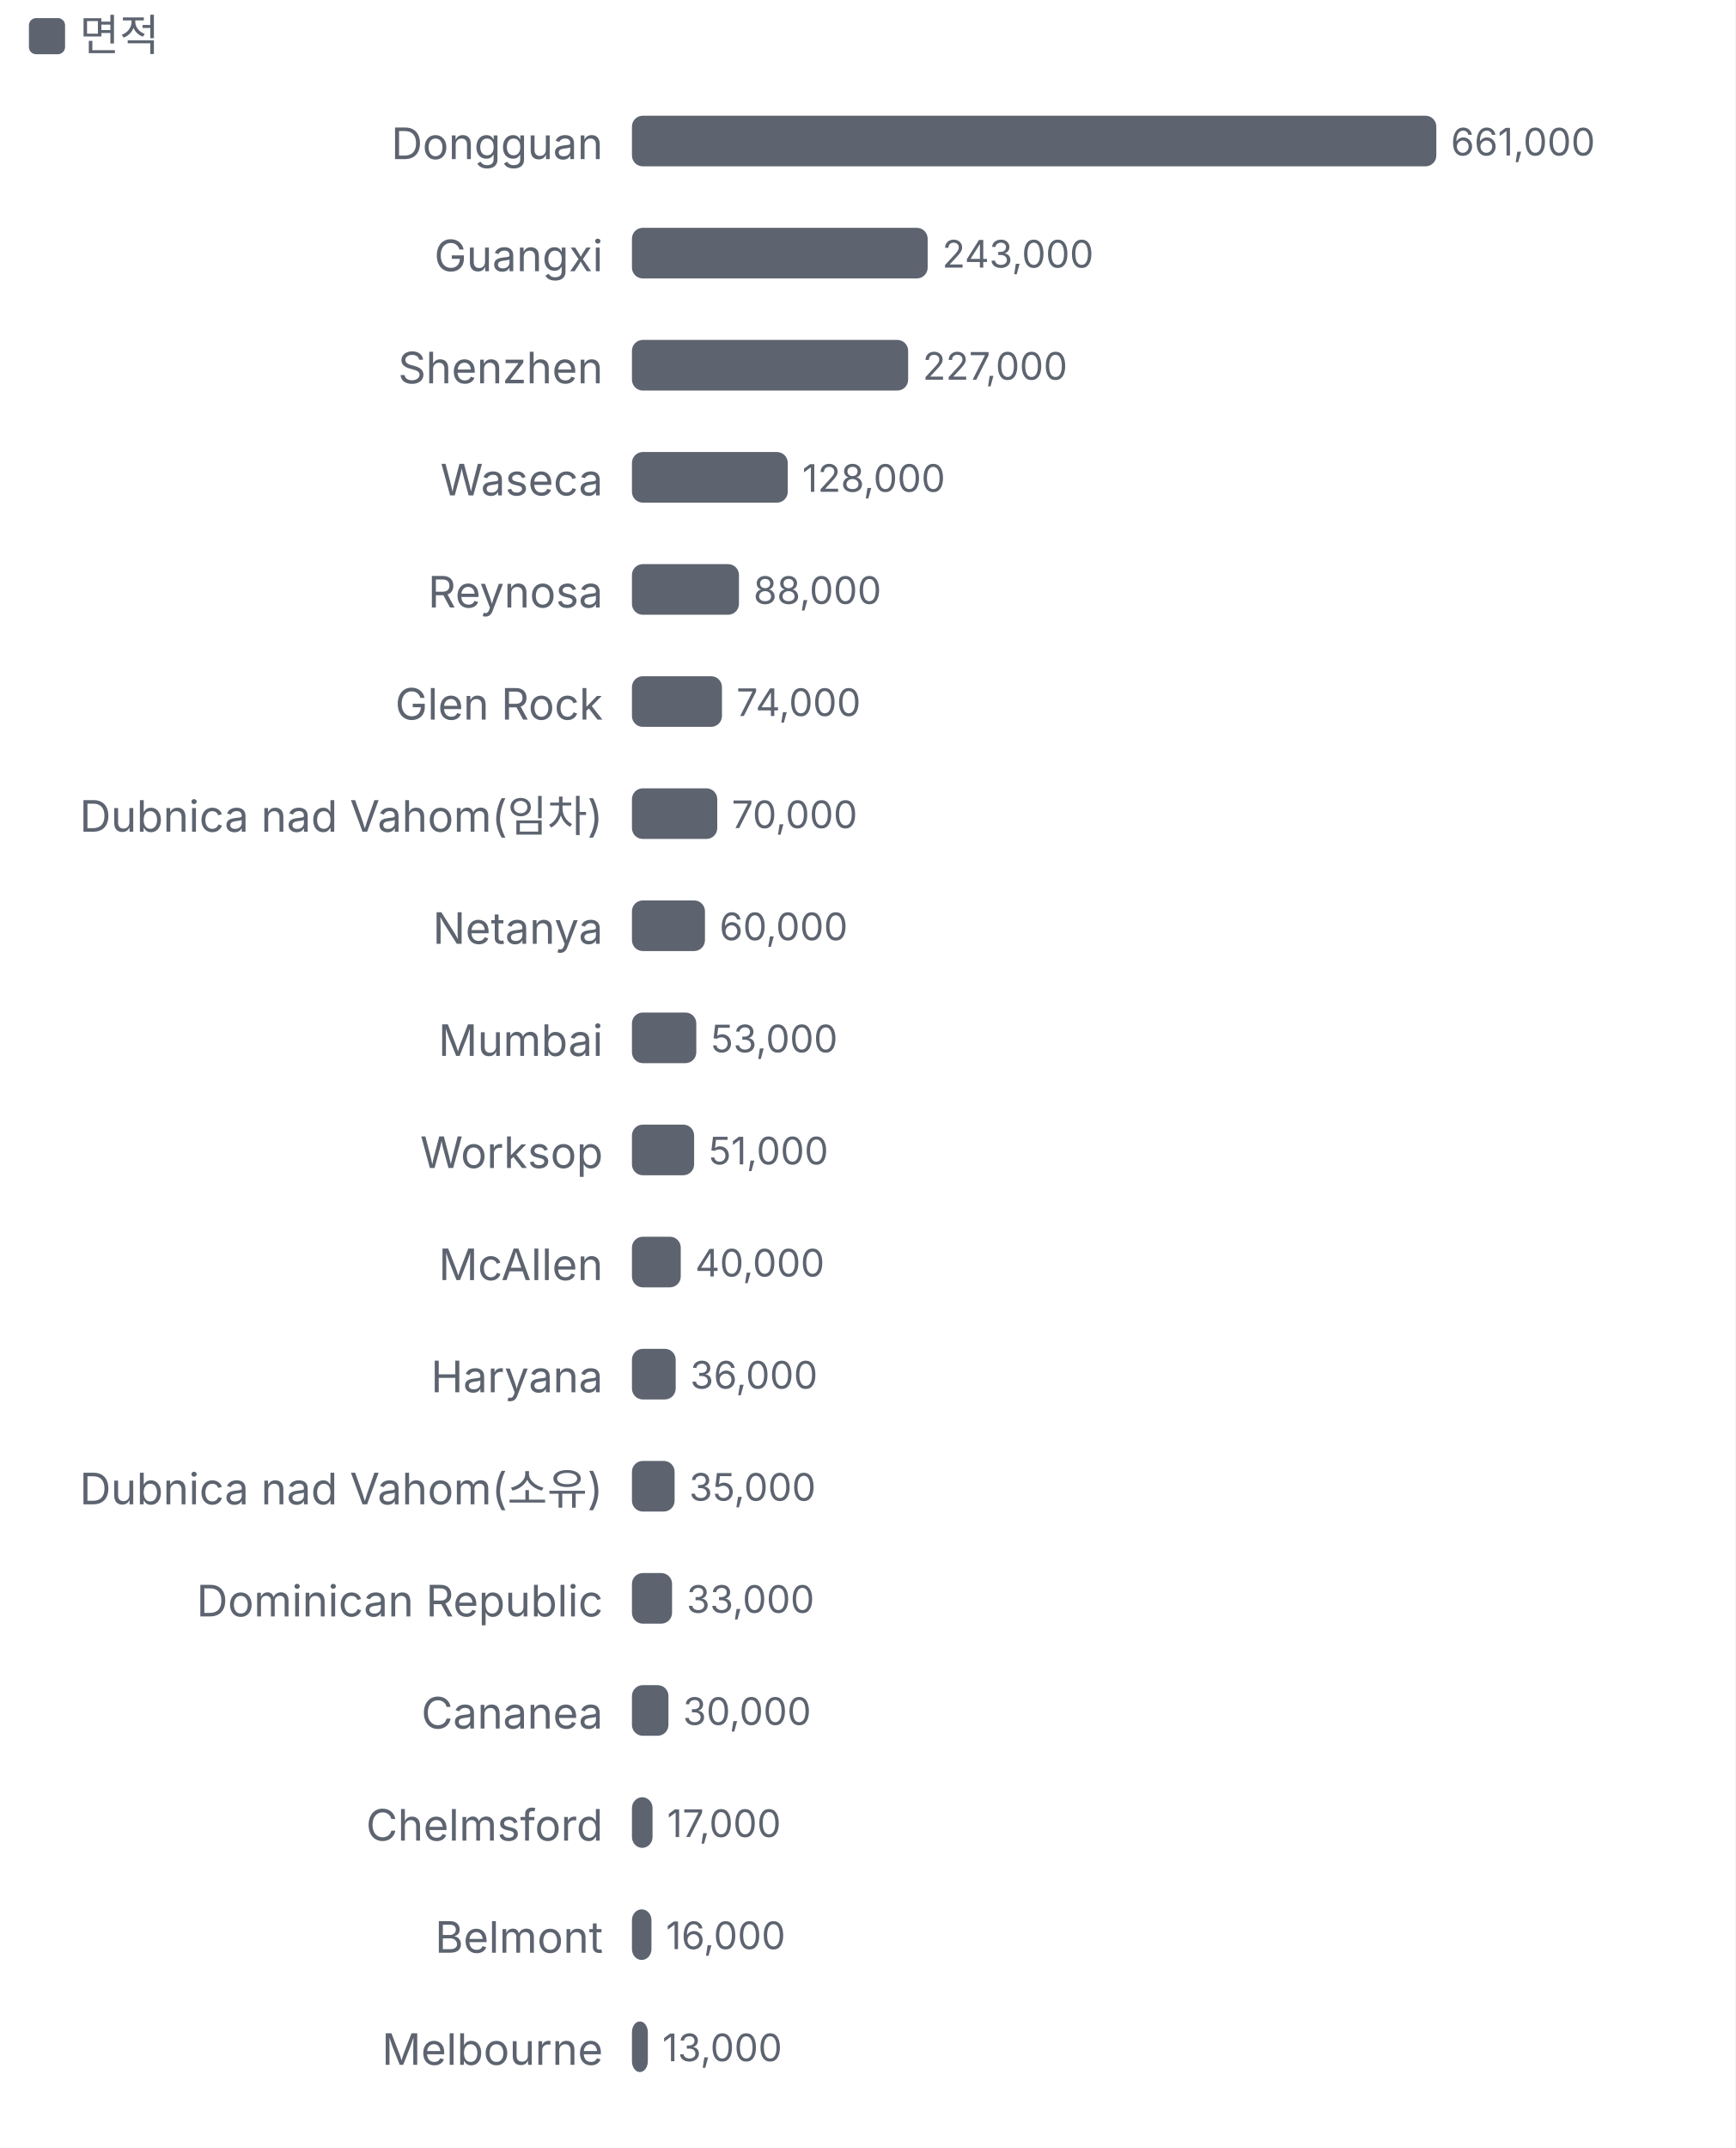
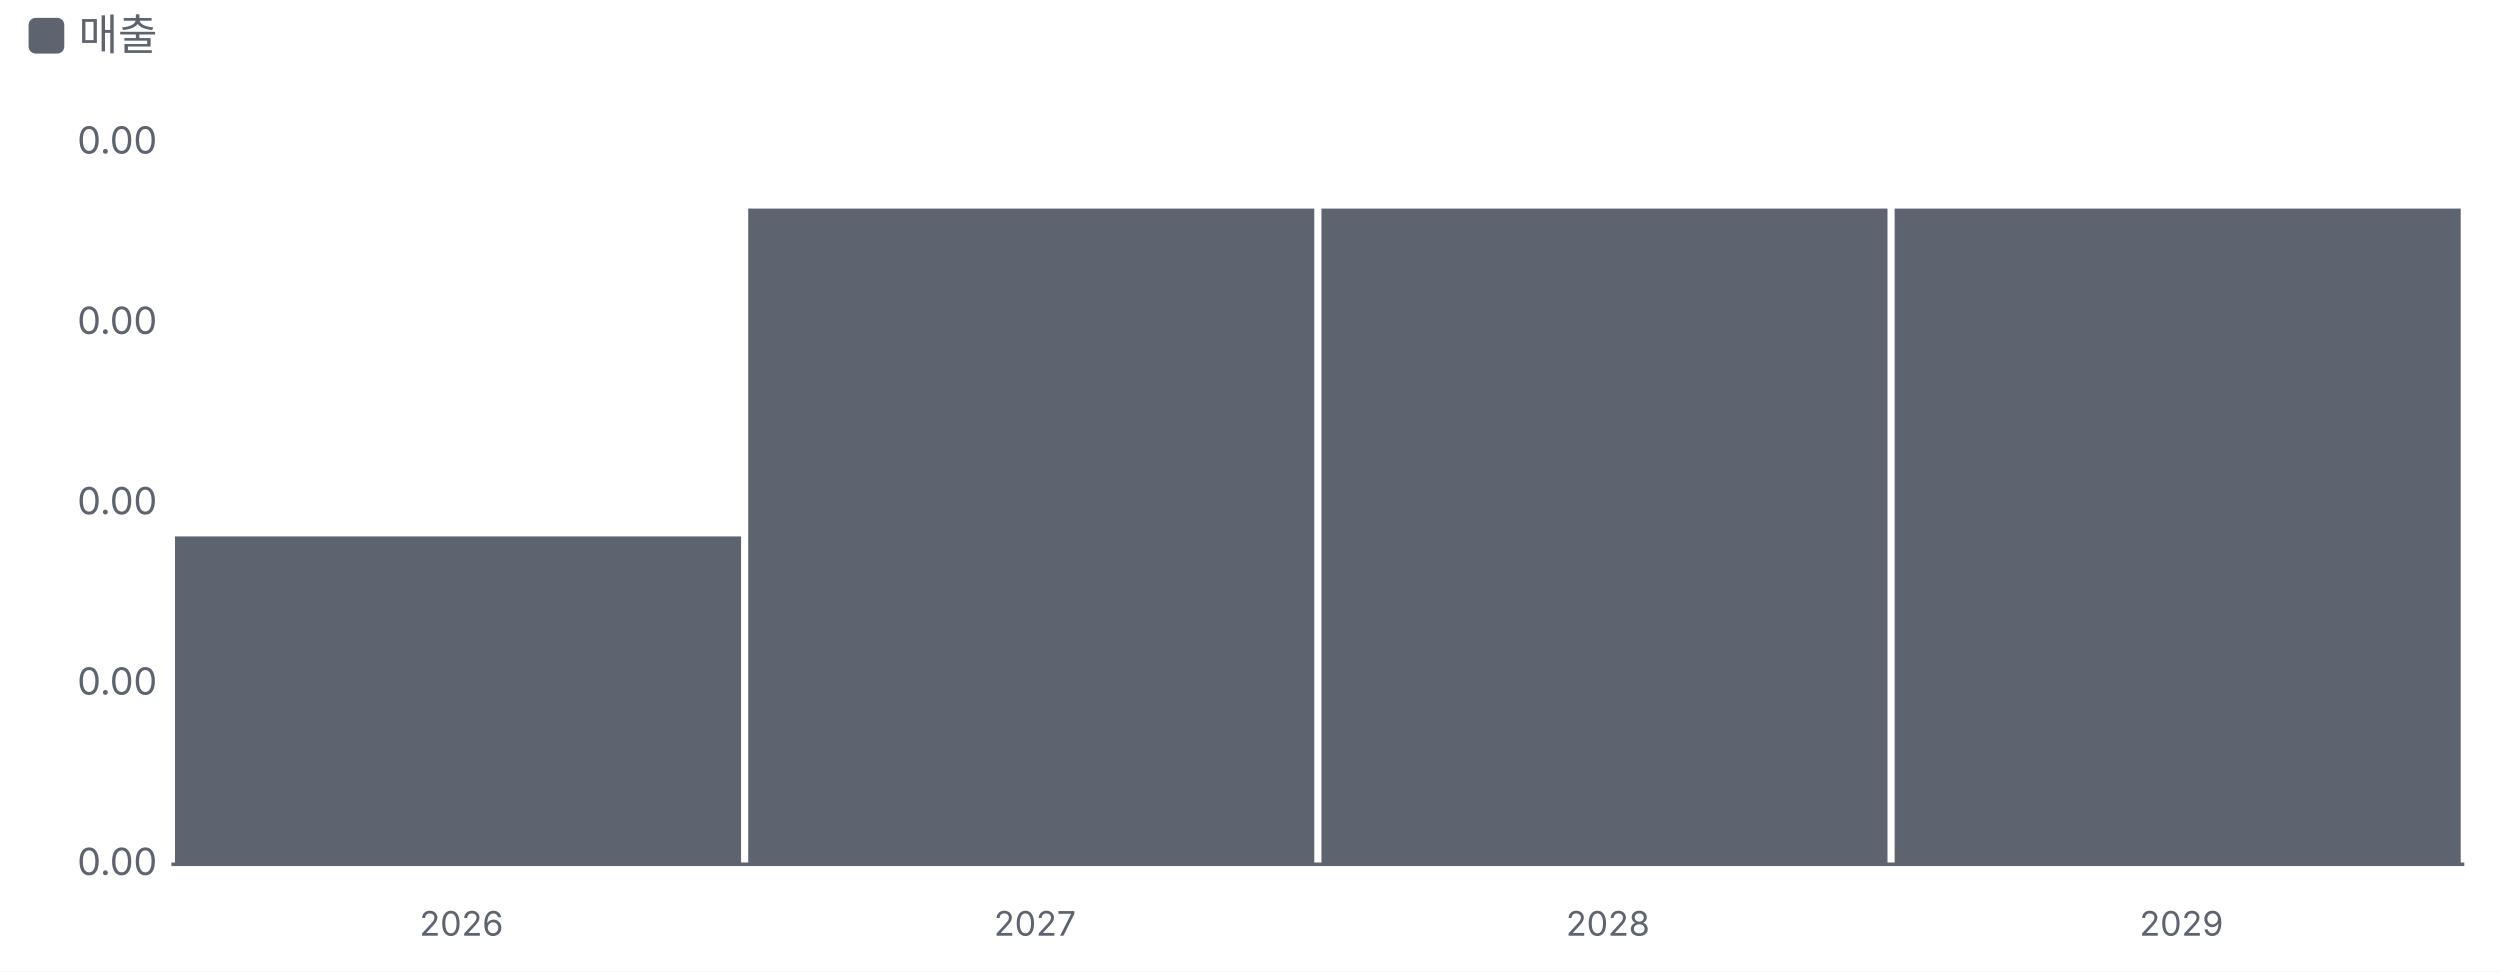
- <svg xmlns="http://www.w3.org/2000/svg" viewBox="0 0 480 594" width="480" height="594">
+ <svg xmlns="http://www.w3.org/2000/svg" viewBox="0 0 700 272" width="700" height="272">
  <style>text{fill:#5d6470;font-size:10.5px;font-family:-apple-system,'Apple SD Gothic Neo','Malgun Gothic',sans-serif}</style>
  <rect width="100%" height="100%" fill="#ffffff" />
  <rect x="8" y="5" width="10" height="10" rx="2" fill="#5d6470" />
-   <text x="22" y="14" style="font-size:12px">면적</text>
+   <text x="22" y="14" style="font-size:12px">매출</text>
  <g transform="translate(0,22)">
-     <text x="166.8" y="22" text-anchor="end" style="fill:#5d6470;font-size:12px">
-       <tspan x="166.8" dy="0">Dongguan</tspan>
-     </text>
-     <rect x="174.8" y="10" width="222.5" height="14" rx="3" fill="#5d6470" />
-     <text x="401.3" y="21">661,000</text>
-     <text x="166.8" y="53" text-anchor="end" style="fill:#5d6470;font-size:12px">
-       <tspan x="166.8" dy="0">Guangxi</tspan>
-     </text>
-     <rect x="174.8" y="41" width="81.8" height="14" rx="3" fill="#5d6470" />
-     <text x="260.6" y="52">243,000</text>
-     <text x="166.8" y="84" text-anchor="end" style="fill:#5d6470;font-size:12px">
-       <tspan x="166.8" dy="0">Shenzhen</tspan>
-     </text>
-     <rect x="174.8" y="72" width="76.4" height="14" rx="3" fill="#5d6470" />
-     <text x="255.2" y="83">227,000</text>
-     <text x="166.8" y="115" text-anchor="end" style="fill:#5d6470;font-size:12px">
-       <tspan x="166.8" dy="0">Waseca</tspan>
-     </text>
-     <rect x="174.8" y="103" width="43.1" height="14" rx="3" fill="#5d6470" />
-     <text x="221.9" y="114">128,000</text>
-     <text x="166.8" y="146" text-anchor="end" style="fill:#5d6470;font-size:12px">
-       <tspan x="166.8" dy="0">Reynosa</tspan>
-     </text>
-     <rect x="174.8" y="134" width="29.6" height="14" rx="3" fill="#5d6470" />
-     <text x="208.4" y="145">88,000</text>
-     <text x="166.8" y="177" text-anchor="end" style="fill:#5d6470;font-size:12px">
-       <tspan x="166.8" dy="0">Glen Rock</tspan>
-     </text>
-     <rect x="174.8" y="165" width="24.9" height="14" rx="3" fill="#5d6470" />
-     <text x="203.7" y="176">74,000</text>
-     <text x="166.8" y="208" text-anchor="end" style="fill:#5d6470;font-size:12px">
-       <tspan x="166.8" dy="0">Dubnica nad Vahom(임차)</tspan>
-     </text>
-     <rect x="174.8" y="196" width="23.6" height="14" rx="3" fill="#5d6470" />
-     <text x="202.4" y="207">70,000</text>
-     <text x="166.8" y="239" text-anchor="end" style="fill:#5d6470;font-size:12px">
-       <tspan x="166.8" dy="0">Netanya</tspan>
-     </text>
-     <rect x="174.8" y="227" width="20.2" height="14" rx="3" fill="#5d6470" />
-     <text x="199.0" y="238">60,000</text>
-     <text x="166.8" y="270" text-anchor="end" style="fill:#5d6470;font-size:12px">
-       <tspan x="166.8" dy="0">Mumbai</tspan>
-     </text>
-     <rect x="174.8" y="258" width="17.8" height="14" rx="3" fill="#5d6470" />
-     <text x="196.6" y="269">53,000</text>
-     <text x="166.8" y="301" text-anchor="end" style="fill:#5d6470;font-size:12px">
-       <tspan x="166.8" dy="0">Worksop</tspan>
-     </text>
-     <rect x="174.8" y="289" width="17.2" height="14" rx="3" fill="#5d6470" />
-     <text x="196.0" y="300">51,000</text>
-     <text x="166.8" y="332" text-anchor="end" style="fill:#5d6470;font-size:12px">
-       <tspan x="166.8" dy="0">McAllen</tspan>
-     </text>
-     <rect x="174.8" y="320" width="13.5" height="14" rx="3" fill="#5d6470" />
-     <text x="192.3" y="331">40,000</text>
-     <text x="166.8" y="363" text-anchor="end" style="fill:#5d6470;font-size:12px">
-       <tspan x="166.8" dy="0">Haryana</tspan>
-     </text>
-     <rect x="174.8" y="351" width="12.1" height="14" rx="3" fill="#5d6470" />
-     <text x="190.9" y="362">36,000</text>
-     <text x="166.8" y="394" text-anchor="end" style="fill:#5d6470;font-size:12px">
-       <tspan x="166.8" dy="0">Dubnica nad Vahom(소유)</tspan>
-     </text>
-     <rect x="174.8" y="382" width="11.8" height="14" rx="3" fill="#5d6470" />
-     <text x="190.6" y="393">35,000</text>
-     <text x="166.8" y="425" text-anchor="end" style="fill:#5d6470;font-size:12px">
-       <tspan x="166.8" dy="0">Dominican Republic</tspan>
-     </text>
-     <rect x="174.8" y="413" width="11.1" height="14" rx="3" fill="#5d6470" />
-     <text x="189.9" y="424">33,000</text>
-     <text x="166.8" y="456" text-anchor="end" style="fill:#5d6470;font-size:12px">
-       <tspan x="166.8" dy="0">Cananea</tspan>
-     </text>
-     <rect x="174.8" y="444" width="10.1" height="14" rx="3" fill="#5d6470" />
-     <text x="188.9" y="455">30,000</text>
-     <text x="166.8" y="487" text-anchor="end" style="fill:#5d6470;font-size:12px">
-       <tspan x="166.8" dy="0">Chelmsford</tspan>
-     </text>
-     <rect x="174.8" y="475" width="5.7" height="14" rx="3" fill="#5d6470" />
-     <text x="184.5" y="486">17,000</text>
-     <text x="166.8" y="518" text-anchor="end" style="fill:#5d6470;font-size:12px">
-       <tspan x="166.8" dy="0">Belmont</tspan>
-     </text>
-     <rect x="174.8" y="506" width="5.4" height="14" rx="3" fill="#5d6470" />
-     <text x="184.2" y="517">16,000</text>
-     <text x="166.8" y="549" text-anchor="end" style="fill:#5d6470;font-size:12px">
-       <tspan x="166.8" dy="0">Melbourne</tspan>
-     </text>
-     <rect x="174.8" y="537" width="4.4" height="14" rx="3" fill="#5d6470" />
-     <text x="183.2" y="548">13,000</text>
+     <line x1="48" x2="690" y1="220.0" y2="220.0" stroke="#5d6470" />
+     <text x="44" y="223.0" text-anchor="end">0.00</text>
+     <text x="44" y="172.5" text-anchor="end">0.00</text>
+     <text x="44" y="122.0" text-anchor="end">0.00</text>
+     <text x="44" y="71.5" text-anchor="end">0.00</text>
+     <text x="44" y="21.0" text-anchor="end">0.00</text>
+     <rect x="49.0" y="128.2" width="158.5" height="91.8" fill="#5d6470" />
+     <text x="129.2" y="240" text-anchor="middle" style="font-size:9.5px">2026</text>
+     <rect x="209.5" y="36.4" width="158.5" height="183.6" fill="#5d6470" />
+     <text x="289.8" y="240" text-anchor="middle" style="font-size:9.5px">2027</text>
+     <rect x="370.0" y="36.4" width="158.5" height="183.6" fill="#5d6470" />
+     <text x="450.2" y="240" text-anchor="middle" style="font-size:9.5px">2028</text>
+     <rect x="530.5" y="36.4" width="158.5" height="183.6" fill="#5d6470" />
+     <text x="610.8" y="240" text-anchor="middle" style="font-size:9.5px">2029</text>
  </g>
</svg>
